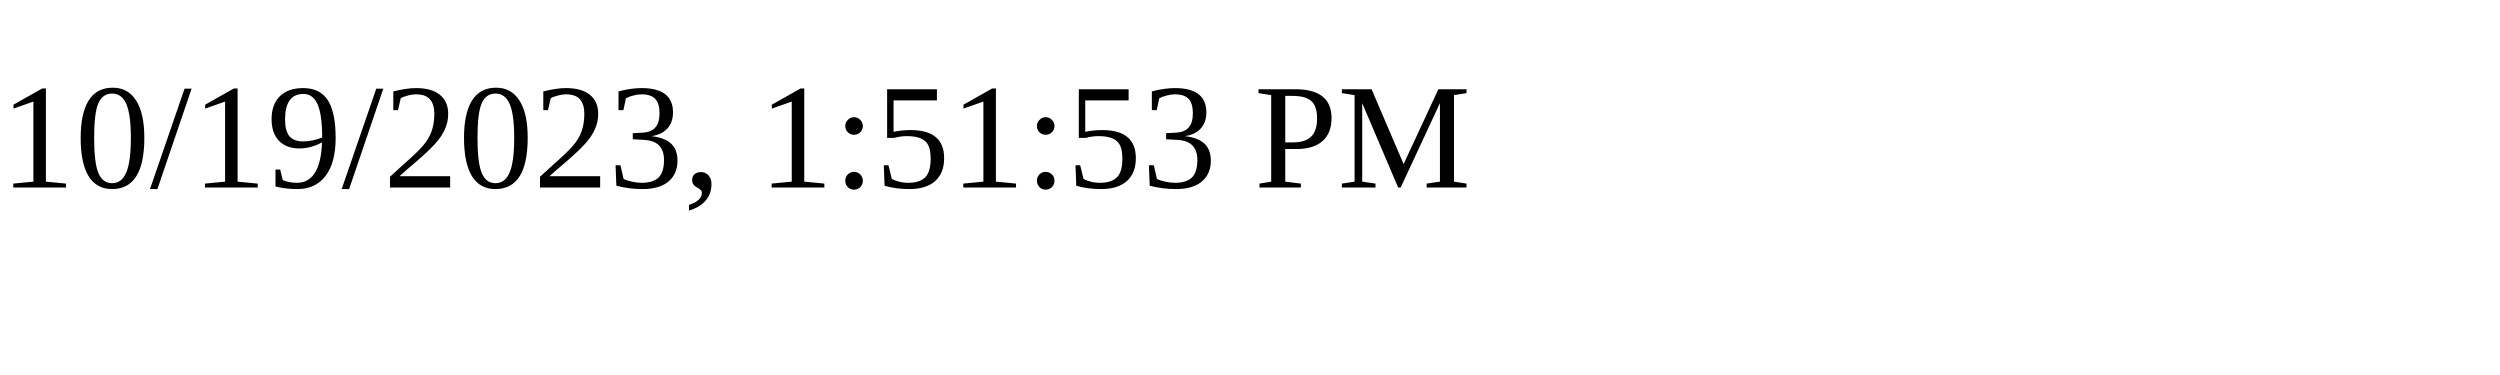
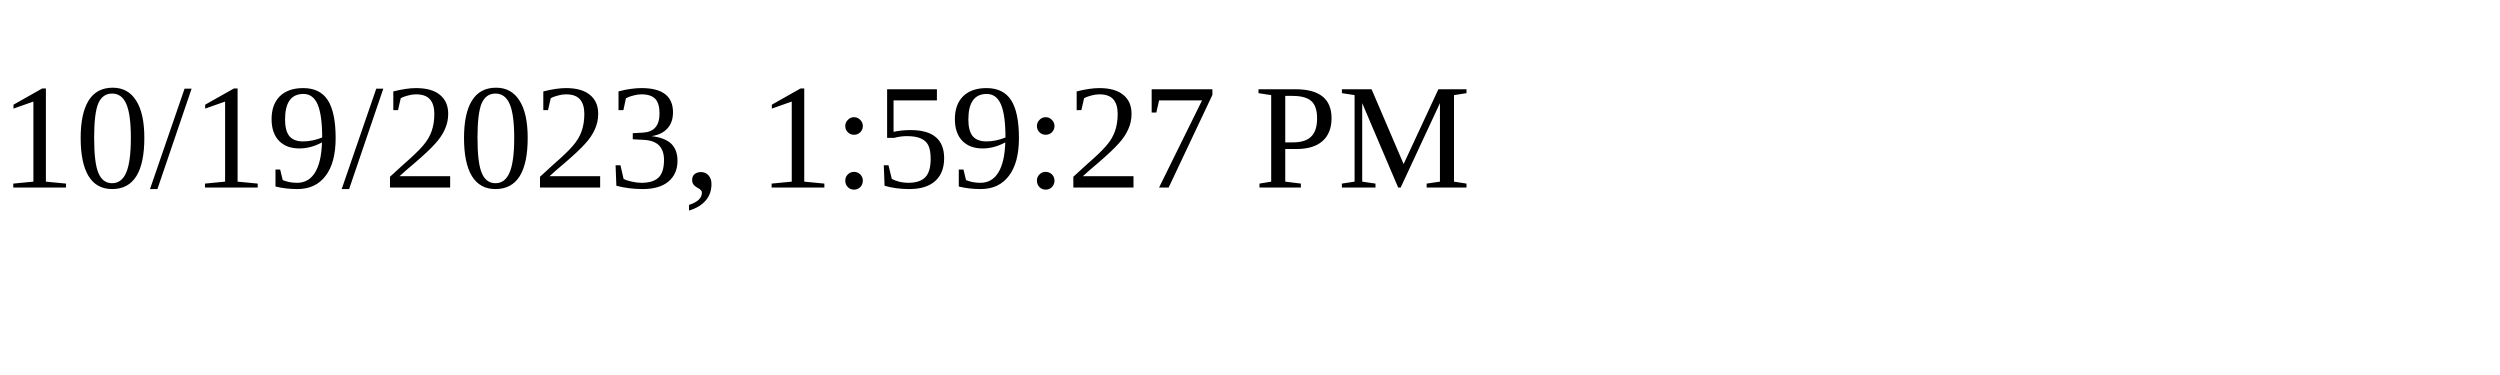
<svg xmlns="http://www.w3.org/2000/svg" height="30" width="200">
-   <text x="0" y="15">10/19/2023, 1:51:53 PM</text>
+   <text x="0" y="15">10/19/2023, 1:59:27 PM</text>
</svg>
